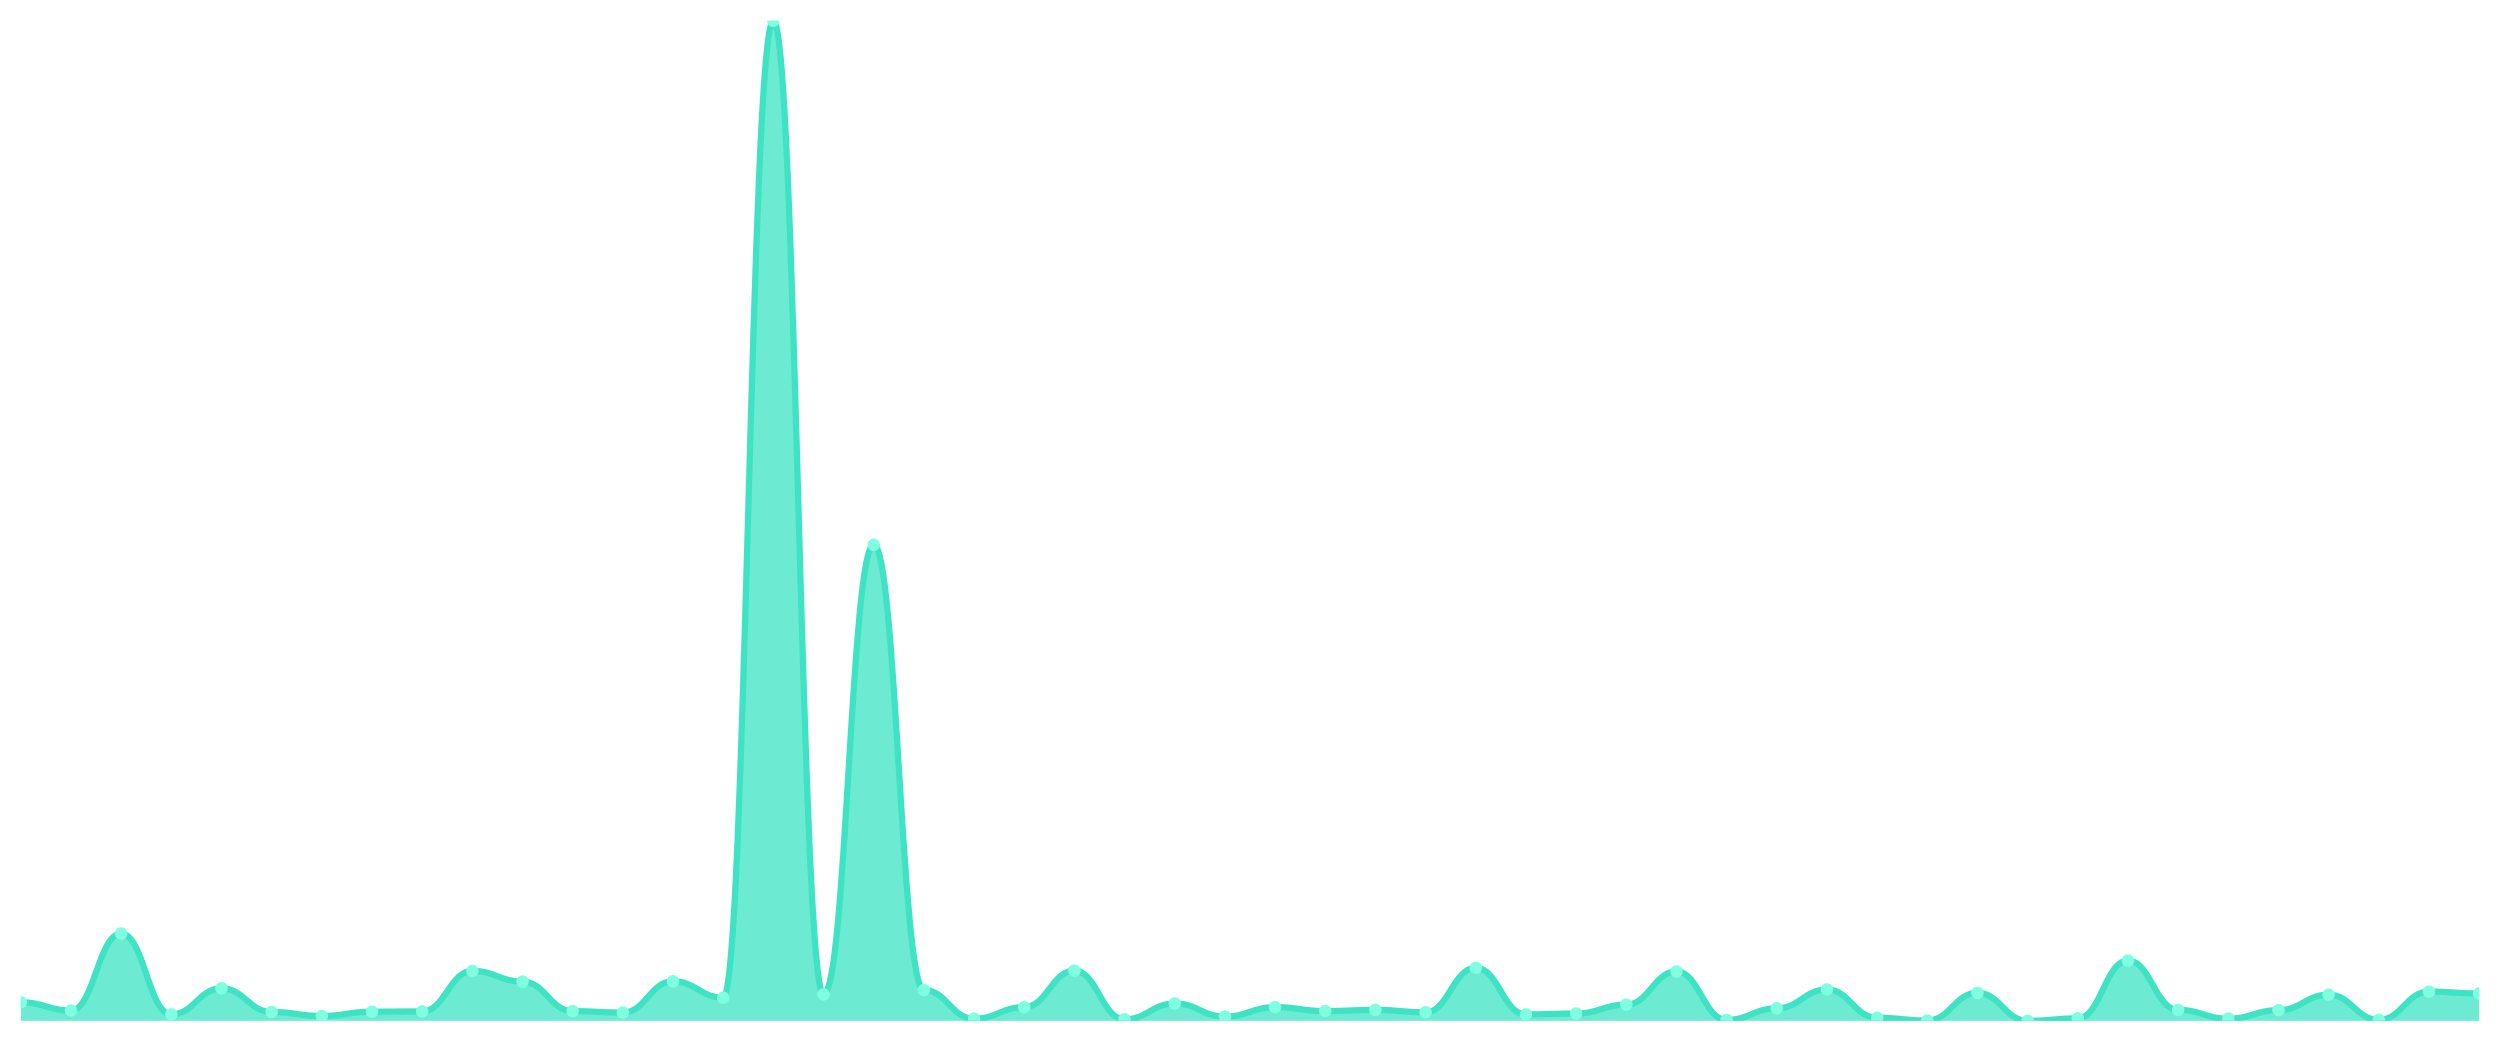
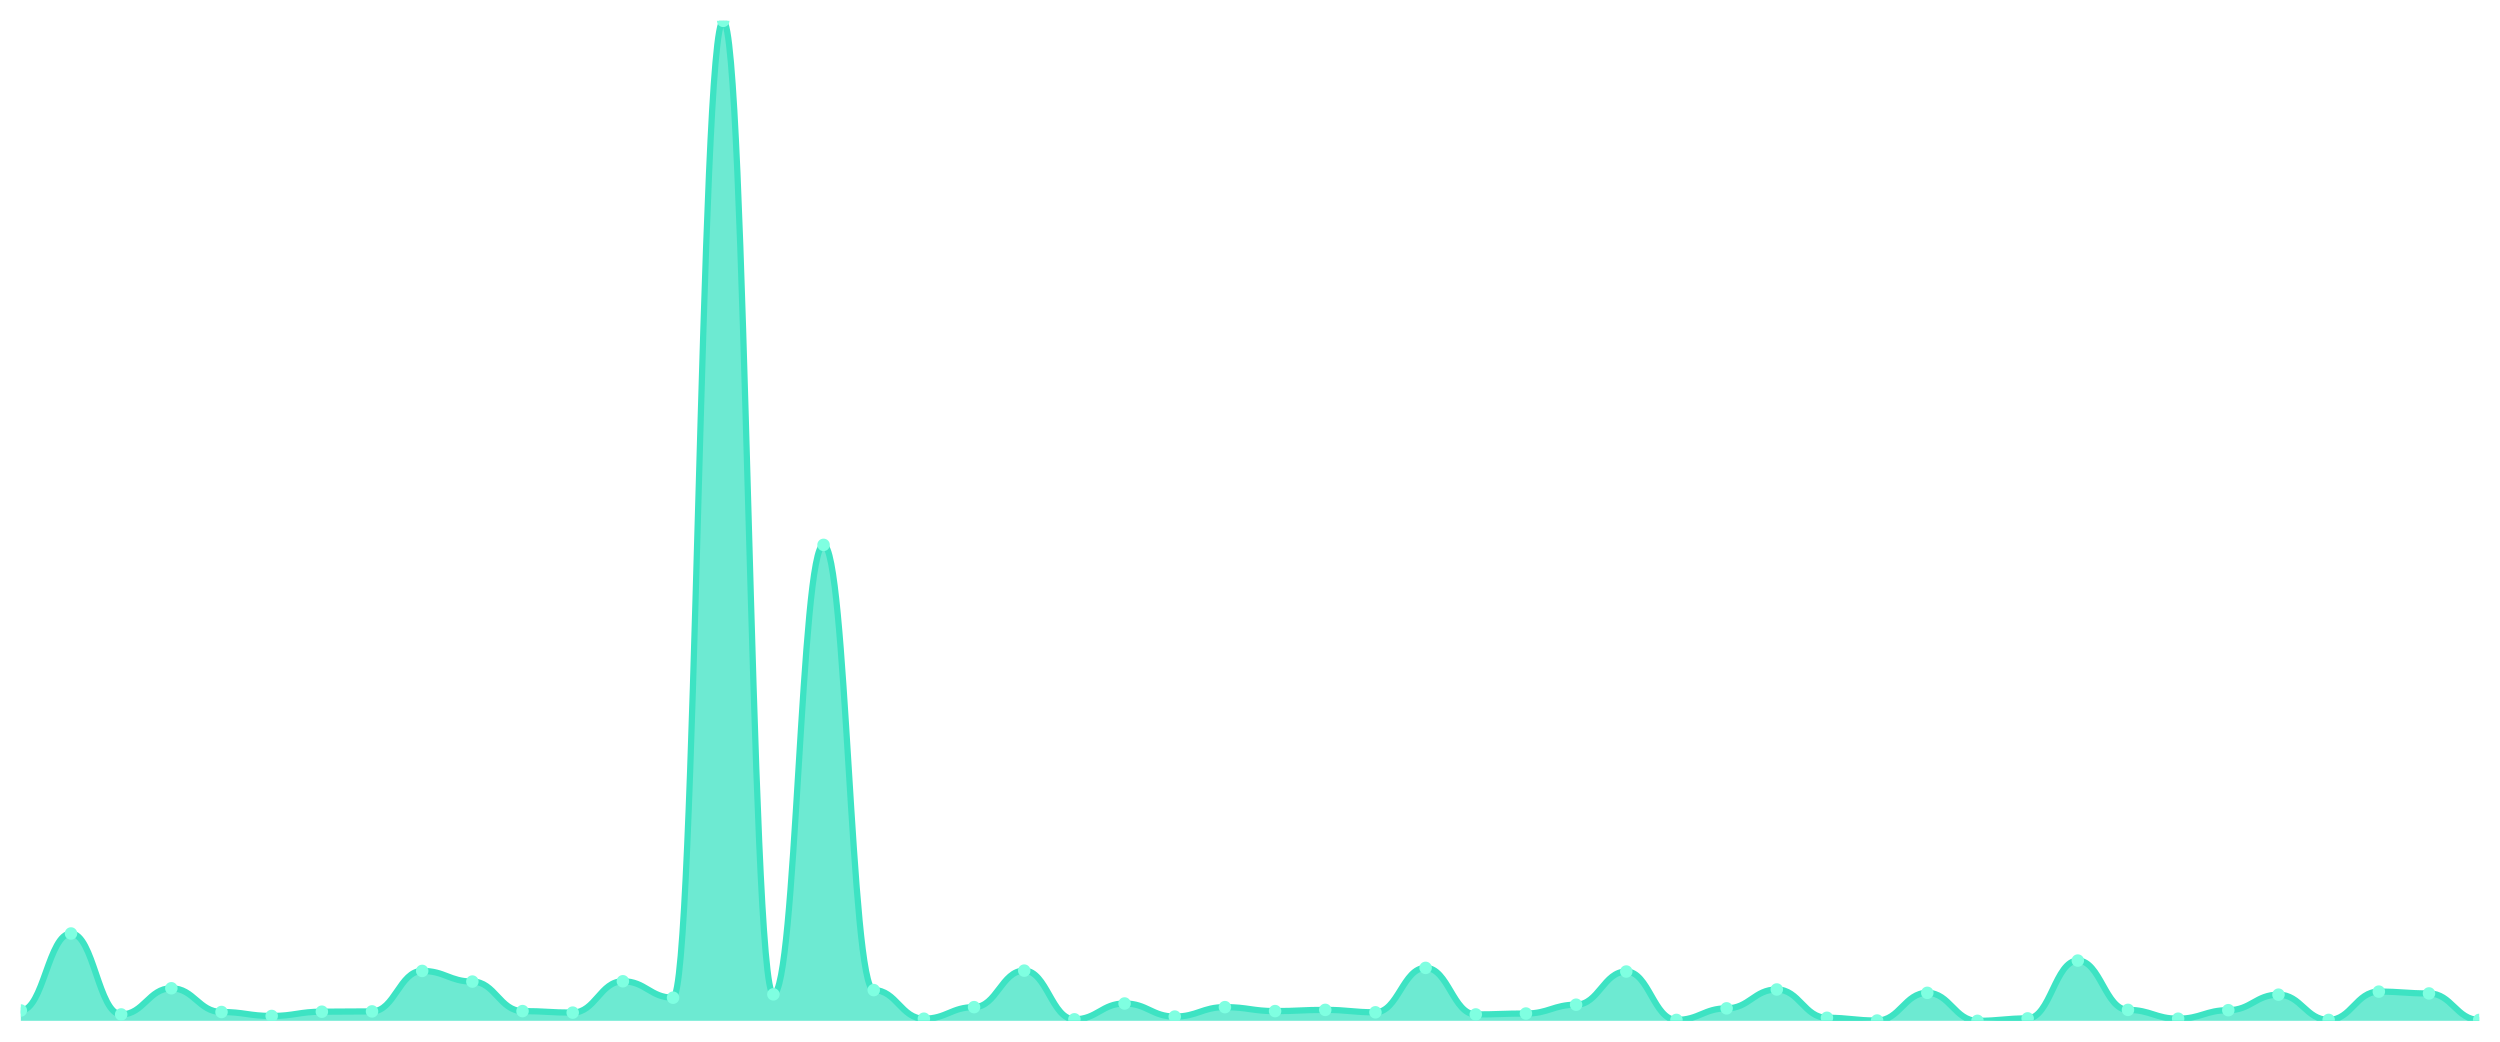
<svg xmlns="http://www.w3.org/2000/svg" viewBox="0 0 1200 500" width="1200" height="500">
  <defs>
    <clipPath id="c">
      <rect x="10" y="10" width="1180" height="480" />
    </clipPath>
  </defs>
  <rect width="1200" height="500" fill="none" />
  <g clip-path="url(#c)">
-     <path d="M 10,490 L 10,481.089 C 20.837,481.089 23.245,485.033 34.082,485.033 C 44.918,485.033 47.327,448.077 58.163,448.077 C 69,448.077 71.408,486.932 82.245,486.932 C 93.082,486.932 95.49,474.37 106.327,474.37 C 117.163,474.37 119.571,485.764 130.408,485.764 C 141.245,485.764 143.653,487.663 154.49,487.663 C 165.327,487.663 167.735,485.618 178.571,485.618 C 189.408,485.618 191.816,485.472 202.653,485.472 C 213.49,485.472 215.898,466.044 226.735,466.044 C 237.571,466.044 239.98,471.156 250.816,471.156 C 261.653,471.156 264.061,485.326 274.898,485.326 C 285.735,485.326 288.143,486.056 298.98,486.056 C 309.816,486.056 312.224,471.01 323.061,471.01 C 333.898,471.01 336.306,478.898 347.143,478.898 C 357.98,478.898 360.388,10 371.224,10 C 382.061,10 384.469,477.292 395.306,477.292 C 406.143,477.292 408.551,261.54 419.388,261.54 C 430.224,261.54 432.633,475.247 443.469,475.247 C 454.306,475.247 456.714,488.977 467.551,488.977 C 478.388,488.977 480.796,483.427 491.633,483.427 C 502.469,483.427 504.878,465.898 515.714,465.898 C 526.551,465.898 528.959,489.27 539.796,489.27 C 550.633,489.27 553.041,481.674 563.878,481.674 C 574.714,481.674 577.122,487.955 587.959,487.955 C 598.796,487.955 601.204,483.427 612.041,483.427 C 622.878,483.427 625.286,485.326 636.122,485.326 C 646.959,485.326 649.367,484.741 660.204,484.741 C 671.041,484.741 673.449,485.91 684.286,485.91 C 695.122,485.91 697.531,464.583 708.367,464.583 C 719.204,464.583 721.612,486.932 732.449,486.932 C 743.286,486.932 745.694,486.494 756.531,486.494 C 767.367,486.494 769.776,482.258 780.612,482.258 C 791.449,482.258 793.857,466.336 804.694,466.336 C 815.531,466.336 817.939,489.562 828.776,489.562 C 839.612,489.562 842.02,484.011 852.857,484.011 C 863.694,484.011 866.102,474.954 876.939,474.954 C 887.776,474.954 890.184,488.539 901.02,488.539 C 911.857,488.539 914.265,489.854 925.102,489.854 C 935.939,489.854 938.347,476.561 949.184,476.561 C 960.02,476.561 962.429,490 973.265,490 C 984.102,490 986.51,488.831 997.347,488.831 C 1008.184,488.831 1010.592,461.077 1021.429,461.077 C 1032.265,461.077 1034.673,484.741 1045.51,484.741 C 1056.347,484.741 1058.755,488.977 1069.592,488.977 C 1080.429,488.977 1082.837,484.887 1093.673,484.887 C 1104.51,484.887 1106.918,477.438 1117.755,477.438 C 1128.592,477.438 1131,489.562 1141.837,489.562 C 1152.673,489.562 1155.082,475.977 1165.918,475.977 C 1176.755,475.977 1179.163,476.853 1190,476.853 L 1190,490 Z" fill="rgba(61,227,195,0.75)" />
-     <path d="M 10,481.089 C 20.837,481.089 23.245,485.033 34.082,485.033 C 44.918,485.033 47.327,448.077 58.163,448.077 C 69,448.077 71.408,486.932 82.245,486.932 C 93.082,486.932 95.49,474.37 106.327,474.37 C 117.163,474.37 119.571,485.764 130.408,485.764 C 141.245,485.764 143.653,487.663 154.49,487.663 C 165.327,487.663 167.735,485.618 178.571,485.618 C 189.408,485.618 191.816,485.472 202.653,485.472 C 213.49,485.472 215.898,466.044 226.735,466.044 C 237.571,466.044 239.98,471.156 250.816,471.156 C 261.653,471.156 264.061,485.326 274.898,485.326 C 285.735,485.326 288.143,486.056 298.98,486.056 C 309.816,486.056 312.224,471.01 323.061,471.01 C 333.898,471.01 336.306,478.898 347.143,478.898 C 357.98,478.898 360.388,10 371.224,10 C 382.061,10 384.469,477.292 395.306,477.292 C 406.143,477.292 408.551,261.54 419.388,261.54 C 430.224,261.54 432.633,475.247 443.469,475.247 C 454.306,475.247 456.714,488.977 467.551,488.977 C 478.388,488.977 480.796,483.427 491.633,483.427 C 502.469,483.427 504.878,465.898 515.714,465.898 C 526.551,465.898 528.959,489.27 539.796,489.27 C 550.633,489.27 553.041,481.674 563.878,481.674 C 574.714,481.674 577.122,487.955 587.959,487.955 C 598.796,487.955 601.204,483.427 612.041,483.427 C 622.878,483.427 625.286,485.326 636.122,485.326 C 646.959,485.326 649.367,484.741 660.204,484.741 C 671.041,484.741 673.449,485.91 684.286,485.91 C 695.122,485.91 697.531,464.583 708.367,464.583 C 719.204,464.583 721.612,486.932 732.449,486.932 C 743.286,486.932 745.694,486.494 756.531,486.494 C 767.367,486.494 769.776,482.258 780.612,482.258 C 791.449,482.258 793.857,466.336 804.694,466.336 C 815.531,466.336 817.939,489.562 828.776,489.562 C 839.612,489.562 842.02,484.011 852.857,484.011 C 863.694,484.011 866.102,474.954 876.939,474.954 C 887.776,474.954 890.184,488.539 901.02,488.539 C 911.857,488.539 914.265,489.854 925.102,489.854 C 935.939,489.854 938.347,476.561 949.184,476.561 C 960.02,476.561 962.429,490 973.265,490 C 984.102,490 986.51,488.831 997.347,488.831 C 1008.184,488.831 1010.592,461.077 1021.429,461.077 C 1032.265,461.077 1034.673,484.741 1045.51,484.741 C 1056.347,484.741 1058.755,488.977 1069.592,488.977 C 1080.429,488.977 1082.837,484.887 1093.673,484.887 C 1104.51,484.887 1106.918,477.438 1117.755,477.438 C 1128.592,477.438 1131,489.562 1141.837,489.562 C 1152.673,489.562 1155.082,475.977 1165.918,475.977 C 1176.755,475.977 1179.163,476.853 1190,476.853" fill="none" stroke="#3de3c3" stroke-width="3" stroke-linecap="round" stroke-linejoin="round" />
-     <circle cx="10" cy="481.089" r="3" fill="#7fffe1" />
-     <circle cx="34.082" cy="485.033" r="3" fill="#7fffe1" />
-     <circle cx="58.163" cy="448.077" r="3" fill="#7fffe1" />
-     <circle cx="82.245" cy="486.932" r="3" fill="#7fffe1" />
-     <circle cx="106.327" cy="474.37" r="3" fill="#7fffe1" />
-     <circle cx="130.408" cy="485.764" r="3" fill="#7fffe1" />
-     <circle cx="154.49" cy="487.663" r="3" fill="#7fffe1" />
-     <circle cx="178.571" cy="485.618" r="3" fill="#7fffe1" />
-     <circle cx="202.653" cy="485.472" r="3" fill="#7fffe1" />
-     <circle cx="226.735" cy="466.044" r="3" fill="#7fffe1" />
-     <circle cx="250.816" cy="471.156" r="3" fill="#7fffe1" />
-     <circle cx="274.898" cy="485.326" r="3" fill="#7fffe1" />
-     <circle cx="298.98" cy="486.056" r="3" fill="#7fffe1" />
-     <circle cx="323.061" cy="471.01" r="3" fill="#7fffe1" />
-     <circle cx="347.143" cy="478.898" r="3" fill="#7fffe1" />
-     <circle cx="371.224" cy="10" r="3" fill="#7fffe1" />
-     <circle cx="395.306" cy="477.292" r="3" fill="#7fffe1" />
-     <circle cx="419.388" cy="261.54" r="3" fill="#7fffe1" />
-     <circle cx="443.469" cy="475.247" r="3" fill="#7fffe1" />
-     <circle cx="467.551" cy="488.977" r="3" fill="#7fffe1" />
-     <circle cx="491.633" cy="483.427" r="3" fill="#7fffe1" />
-     <circle cx="515.714" cy="465.898" r="3" fill="#7fffe1" />
-     <circle cx="539.796" cy="489.27" r="3" fill="#7fffe1" />
-     <circle cx="563.878" cy="481.674" r="3" fill="#7fffe1" />
-     <circle cx="587.959" cy="487.955" r="3" fill="#7fffe1" />
-     <circle cx="612.041" cy="483.427" r="3" fill="#7fffe1" />
-     <circle cx="636.122" cy="485.326" r="3" fill="#7fffe1" />
-     <circle cx="660.204" cy="484.741" r="3" fill="#7fffe1" />
-     <circle cx="684.286" cy="485.91" r="3" fill="#7fffe1" />
-     <circle cx="708.367" cy="464.583" r="3" fill="#7fffe1" />
-     <circle cx="732.449" cy="486.932" r="3" fill="#7fffe1" />
-     <circle cx="756.531" cy="486.494" r="3" fill="#7fffe1" />
-     <circle cx="780.612" cy="482.258" r="3" fill="#7fffe1" />
-     <circle cx="804.694" cy="466.336" r="3" fill="#7fffe1" />
-     <circle cx="828.776" cy="489.562" r="3" fill="#7fffe1" />
-     <circle cx="852.857" cy="484.011" r="3" fill="#7fffe1" />
-     <circle cx="876.939" cy="474.954" r="3" fill="#7fffe1" />
-     <circle cx="901.02" cy="488.539" r="3" fill="#7fffe1" />
-     <circle cx="925.102" cy="489.854" r="3" fill="#7fffe1" />
-     <circle cx="949.184" cy="476.561" r="3" fill="#7fffe1" />
-     <circle cx="973.265" cy="490" r="3" fill="#7fffe1" />
-     <circle cx="997.347" cy="488.831" r="3" fill="#7fffe1" />
-     <circle cx="1021.429" cy="461.077" r="3" fill="#7fffe1" />
-     <circle cx="1045.51" cy="484.741" r="3" fill="#7fffe1" />
-     <circle cx="1069.592" cy="488.977" r="3" fill="#7fffe1" />
-     <circle cx="1093.673" cy="484.887" r="3" fill="#7fffe1" />
-     <circle cx="1117.755" cy="477.438" r="3" fill="#7fffe1" />
-     <circle cx="1141.837" cy="489.562" r="3" fill="#7fffe1" />
-     <circle cx="1165.918" cy="475.977" r="3" fill="#7fffe1" />
-     <circle cx="1190" cy="476.853" r="3" fill="#7fffe1" />
+     <path d="M 10,490 L 10,485.033 C 20.837,485.033 23.245,448.077 34.082,448.077 C 44.918,448.077 47.327,486.932 58.163,486.932 C 69,486.932 71.408,474.37 82.245,474.37 C 93.082,474.37 95.49,485.764 106.327,485.764 C 117.163,485.764 119.571,487.663 130.408,487.663 C 141.245,487.663 143.653,485.618 154.49,485.618 C 165.327,485.618 167.735,485.472 178.571,485.472 C 189.408,485.472 191.816,466.044 202.653,466.044 C 213.49,466.044 215.898,471.156 226.735,471.156 C 237.571,471.156 239.98,485.326 250.816,485.326 C 261.653,485.326 264.061,486.056 274.898,486.056 C 285.735,486.056 288.143,471.01 298.98,471.01 C 309.816,471.01 312.224,478.898 323.061,478.898 C 333.898,478.898 336.306,10 347.143,10 C 357.98,10 360.388,477.292 371.224,477.292 C 382.061,477.292 384.469,261.54 395.306,261.54 C 406.143,261.54 408.551,475.247 419.388,475.247 C 430.224,475.247 432.633,488.977 443.469,488.977 C 454.306,488.977 456.714,483.427 467.551,483.427 C 478.388,483.427 480.796,465.898 491.633,465.898 C 502.469,465.898 504.878,489.27 515.714,489.27 C 526.551,489.27 528.959,481.674 539.796,481.674 C 550.633,481.674 553.041,487.955 563.878,487.955 C 574.714,487.955 577.122,483.427 587.959,483.427 C 598.796,483.427 601.204,485.326 612.041,485.326 C 622.878,485.326 625.286,484.741 636.122,484.741 C 646.959,484.741 649.367,485.91 660.204,485.91 C 671.041,485.91 673.449,464.583 684.286,464.583 C 695.122,464.583 697.531,486.932 708.367,486.932 C 719.204,486.932 721.612,486.494 732.449,486.494 C 743.286,486.494 745.694,482.258 756.531,482.258 C 767.367,482.258 769.776,466.336 780.612,466.336 C 791.449,466.336 793.857,489.562 804.694,489.562 C 815.531,489.562 817.939,484.011 828.776,484.011 C 839.612,484.011 842.02,474.954 852.857,474.954 C 863.694,474.954 866.102,488.539 876.939,488.539 C 887.776,488.539 890.184,489.854 901.02,489.854 C 911.857,489.854 914.265,476.561 925.102,476.561 C 935.939,476.561 938.347,490 949.184,490 C 960.02,490 962.429,488.831 973.265,488.831 C 984.102,488.831 986.51,461.077 997.347,461.077 C 1008.184,461.077 1010.592,484.741 1021.429,484.741 C 1032.265,484.741 1034.673,488.977 1045.51,488.977 C 1056.347,488.977 1058.755,484.887 1069.592,484.887 C 1080.429,484.887 1082.837,477.438 1093.673,477.438 C 1104.51,477.438 1106.918,489.562 1117.755,489.562 C 1128.592,489.562 1131,475.977 1141.837,475.977 C 1152.673,475.977 1155.082,476.853 1165.918,476.853 C 1176.755,476.853 1179.163,489.562 1190,489.562 L 1190,490 Z" fill="rgba(61,227,195,0.75)" />
+     <path d="M 10,485.033 C 20.837,485.033 23.245,448.077 34.082,448.077 C 44.918,448.077 47.327,486.932 58.163,486.932 C 69,486.932 71.408,474.37 82.245,474.37 C 93.082,474.37 95.49,485.764 106.327,485.764 C 117.163,485.764 119.571,487.663 130.408,487.663 C 141.245,487.663 143.653,485.618 154.49,485.618 C 165.327,485.618 167.735,485.472 178.571,485.472 C 189.408,485.472 191.816,466.044 202.653,466.044 C 213.49,466.044 215.898,471.156 226.735,471.156 C 237.571,471.156 239.98,485.326 250.816,485.326 C 261.653,485.326 264.061,486.056 274.898,486.056 C 285.735,486.056 288.143,471.01 298.98,471.01 C 309.816,471.01 312.224,478.898 323.061,478.898 C 333.898,478.898 336.306,10 347.143,10 C 357.98,10 360.388,477.292 371.224,477.292 C 382.061,477.292 384.469,261.54 395.306,261.54 C 406.143,261.54 408.551,475.247 419.388,475.247 C 430.224,475.247 432.633,488.977 443.469,488.977 C 454.306,488.977 456.714,483.427 467.551,483.427 C 478.388,483.427 480.796,465.898 491.633,465.898 C 502.469,465.898 504.878,489.27 515.714,489.27 C 526.551,489.27 528.959,481.674 539.796,481.674 C 550.633,481.674 553.041,487.955 563.878,487.955 C 574.714,487.955 577.122,483.427 587.959,483.427 C 598.796,483.427 601.204,485.326 612.041,485.326 C 622.878,485.326 625.286,484.741 636.122,484.741 C 646.959,484.741 649.367,485.91 660.204,485.91 C 671.041,485.91 673.449,464.583 684.286,464.583 C 695.122,464.583 697.531,486.932 708.367,486.932 C 719.204,486.932 721.612,486.494 732.449,486.494 C 743.286,486.494 745.694,482.258 756.531,482.258 C 767.367,482.258 769.776,466.336 780.612,466.336 C 791.449,466.336 793.857,489.562 804.694,489.562 C 815.531,489.562 817.939,484.011 828.776,484.011 C 839.612,484.011 842.02,474.954 852.857,474.954 C 863.694,474.954 866.102,488.539 876.939,488.539 C 887.776,488.539 890.184,489.854 901.02,489.854 C 911.857,489.854 914.265,476.561 925.102,476.561 C 935.939,476.561 938.347,490 949.184,490 C 960.02,490 962.429,488.831 973.265,488.831 C 984.102,488.831 986.51,461.077 997.347,461.077 C 1008.184,461.077 1010.592,484.741 1021.429,484.741 C 1032.265,484.741 1034.673,488.977 1045.51,488.977 C 1056.347,488.977 1058.755,484.887 1069.592,484.887 C 1080.429,484.887 1082.837,477.438 1093.673,477.438 C 1104.51,477.438 1106.918,489.562 1117.755,489.562 C 1128.592,489.562 1131,475.977 1141.837,475.977 C 1152.673,475.977 1155.082,476.853 1165.918,476.853 C 1176.755,476.853 1179.163,489.562 1190,489.562" fill="none" stroke="#3de3c3" stroke-width="3" stroke-linecap="round" stroke-linejoin="round" />
+     <circle cx="10" cy="485.033" r="3" fill="#7fffe1" />
+     <circle cx="34.082" cy="448.077" r="3" fill="#7fffe1" />
+     <circle cx="58.163" cy="486.932" r="3" fill="#7fffe1" />
+     <circle cx="82.245" cy="474.37" r="3" fill="#7fffe1" />
+     <circle cx="106.327" cy="485.764" r="3" fill="#7fffe1" />
+     <circle cx="130.408" cy="487.663" r="3" fill="#7fffe1" />
+     <circle cx="154.49" cy="485.618" r="3" fill="#7fffe1" />
+     <circle cx="178.571" cy="485.472" r="3" fill="#7fffe1" />
+     <circle cx="202.653" cy="466.044" r="3" fill="#7fffe1" />
+     <circle cx="226.735" cy="471.156" r="3" fill="#7fffe1" />
+     <circle cx="250.816" cy="485.326" r="3" fill="#7fffe1" />
+     <circle cx="274.898" cy="486.056" r="3" fill="#7fffe1" />
+     <circle cx="298.98" cy="471.01" r="3" fill="#7fffe1" />
+     <circle cx="323.061" cy="478.898" r="3" fill="#7fffe1" />
+     <circle cx="347.143" cy="10" r="3" fill="#7fffe1" />
+     <circle cx="371.224" cy="477.292" r="3" fill="#7fffe1" />
+     <circle cx="395.306" cy="261.54" r="3" fill="#7fffe1" />
+     <circle cx="419.388" cy="475.247" r="3" fill="#7fffe1" />
+     <circle cx="443.469" cy="488.977" r="3" fill="#7fffe1" />
+     <circle cx="467.551" cy="483.427" r="3" fill="#7fffe1" />
+     <circle cx="491.633" cy="465.898" r="3" fill="#7fffe1" />
+     <circle cx="515.714" cy="489.27" r="3" fill="#7fffe1" />
+     <circle cx="539.796" cy="481.674" r="3" fill="#7fffe1" />
+     <circle cx="563.878" cy="487.955" r="3" fill="#7fffe1" />
+     <circle cx="587.959" cy="483.427" r="3" fill="#7fffe1" />
+     <circle cx="612.041" cy="485.326" r="3" fill="#7fffe1" />
+     <circle cx="636.122" cy="484.741" r="3" fill="#7fffe1" />
+     <circle cx="660.204" cy="485.91" r="3" fill="#7fffe1" />
+     <circle cx="684.286" cy="464.583" r="3" fill="#7fffe1" />
+     <circle cx="708.367" cy="486.932" r="3" fill="#7fffe1" />
+     <circle cx="732.449" cy="486.494" r="3" fill="#7fffe1" />
+     <circle cx="756.531" cy="482.258" r="3" fill="#7fffe1" />
+     <circle cx="780.612" cy="466.336" r="3" fill="#7fffe1" />
+     <circle cx="804.694" cy="489.562" r="3" fill="#7fffe1" />
+     <circle cx="828.776" cy="484.011" r="3" fill="#7fffe1" />
+     <circle cx="852.857" cy="474.954" r="3" fill="#7fffe1" />
+     <circle cx="876.939" cy="488.539" r="3" fill="#7fffe1" />
+     <circle cx="901.02" cy="489.854" r="3" fill="#7fffe1" />
+     <circle cx="925.102" cy="476.561" r="3" fill="#7fffe1" />
+     <circle cx="949.184" cy="490" r="3" fill="#7fffe1" />
+     <circle cx="973.265" cy="488.831" r="3" fill="#7fffe1" />
+     <circle cx="997.347" cy="461.077" r="3" fill="#7fffe1" />
+     <circle cx="1021.429" cy="484.741" r="3" fill="#7fffe1" />
+     <circle cx="1045.51" cy="488.977" r="3" fill="#7fffe1" />
+     <circle cx="1069.592" cy="484.887" r="3" fill="#7fffe1" />
+     <circle cx="1093.673" cy="477.438" r="3" fill="#7fffe1" />
+     <circle cx="1117.755" cy="489.562" r="3" fill="#7fffe1" />
+     <circle cx="1141.837" cy="475.977" r="3" fill="#7fffe1" />
+     <circle cx="1165.918" cy="476.853" r="3" fill="#7fffe1" />
+     <circle cx="1190" cy="489.562" r="3" fill="#7fffe1" />
  </g>
</svg>
